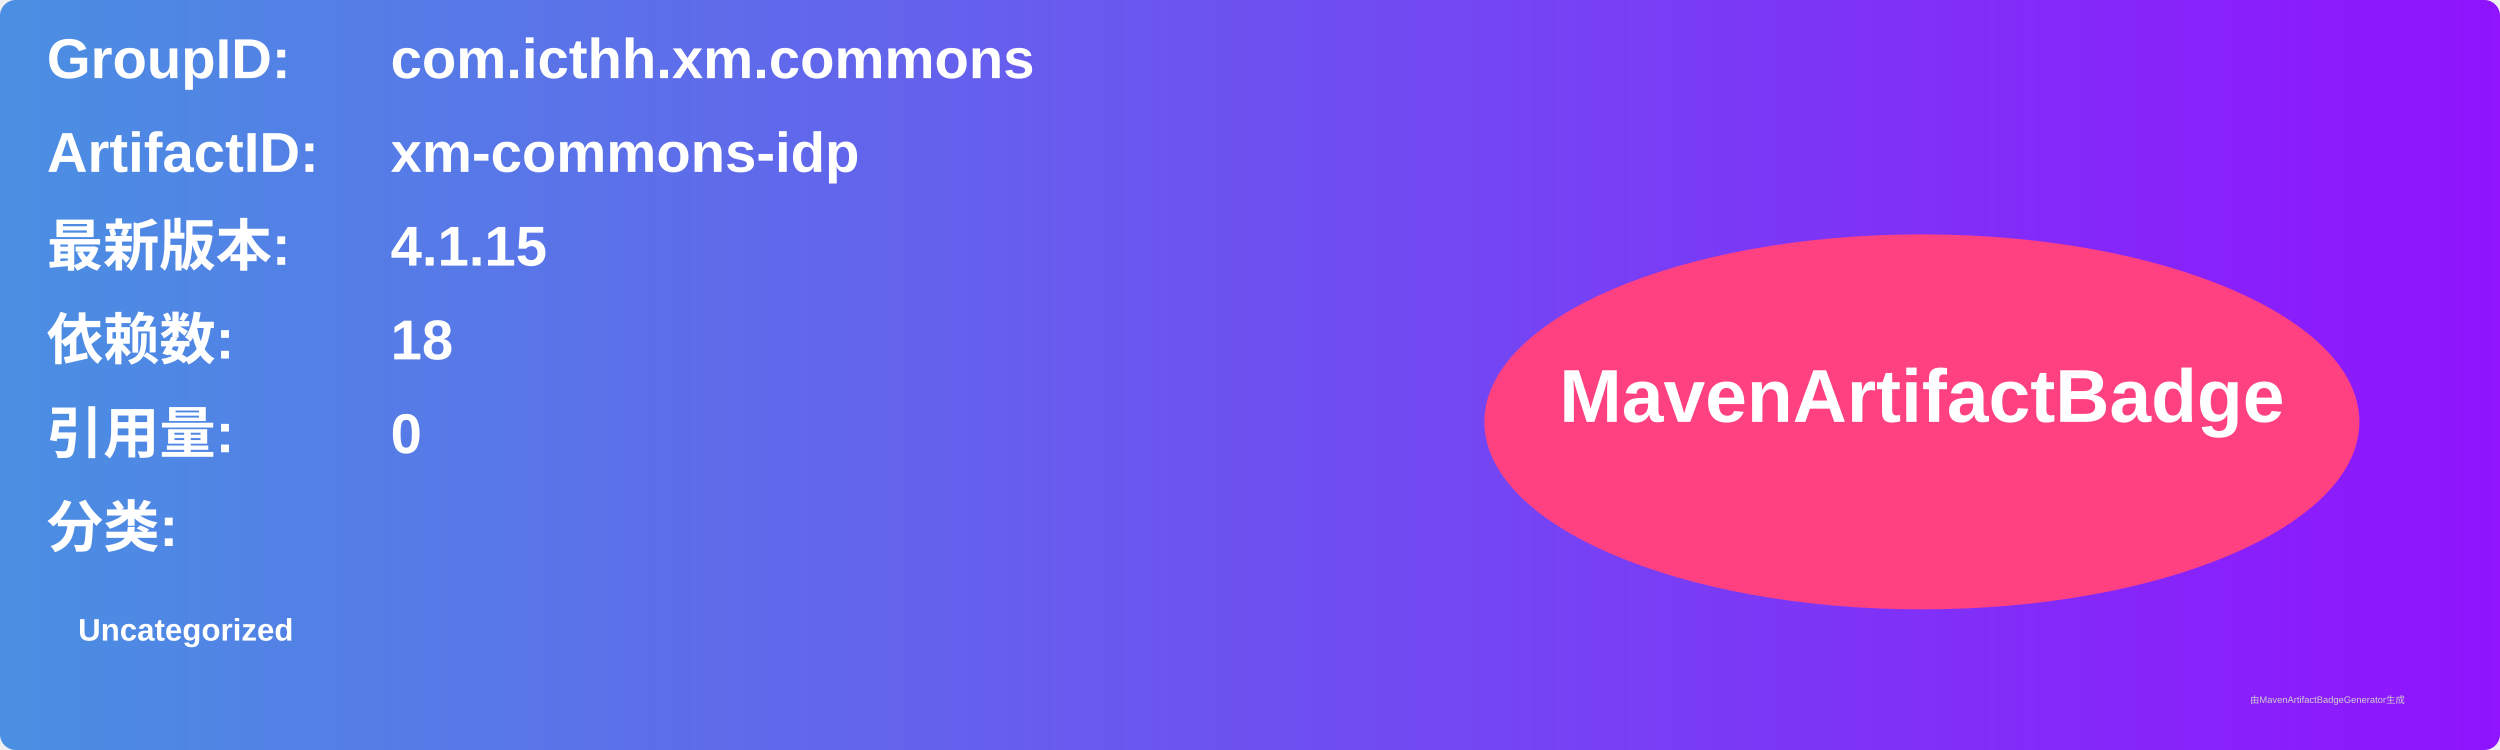
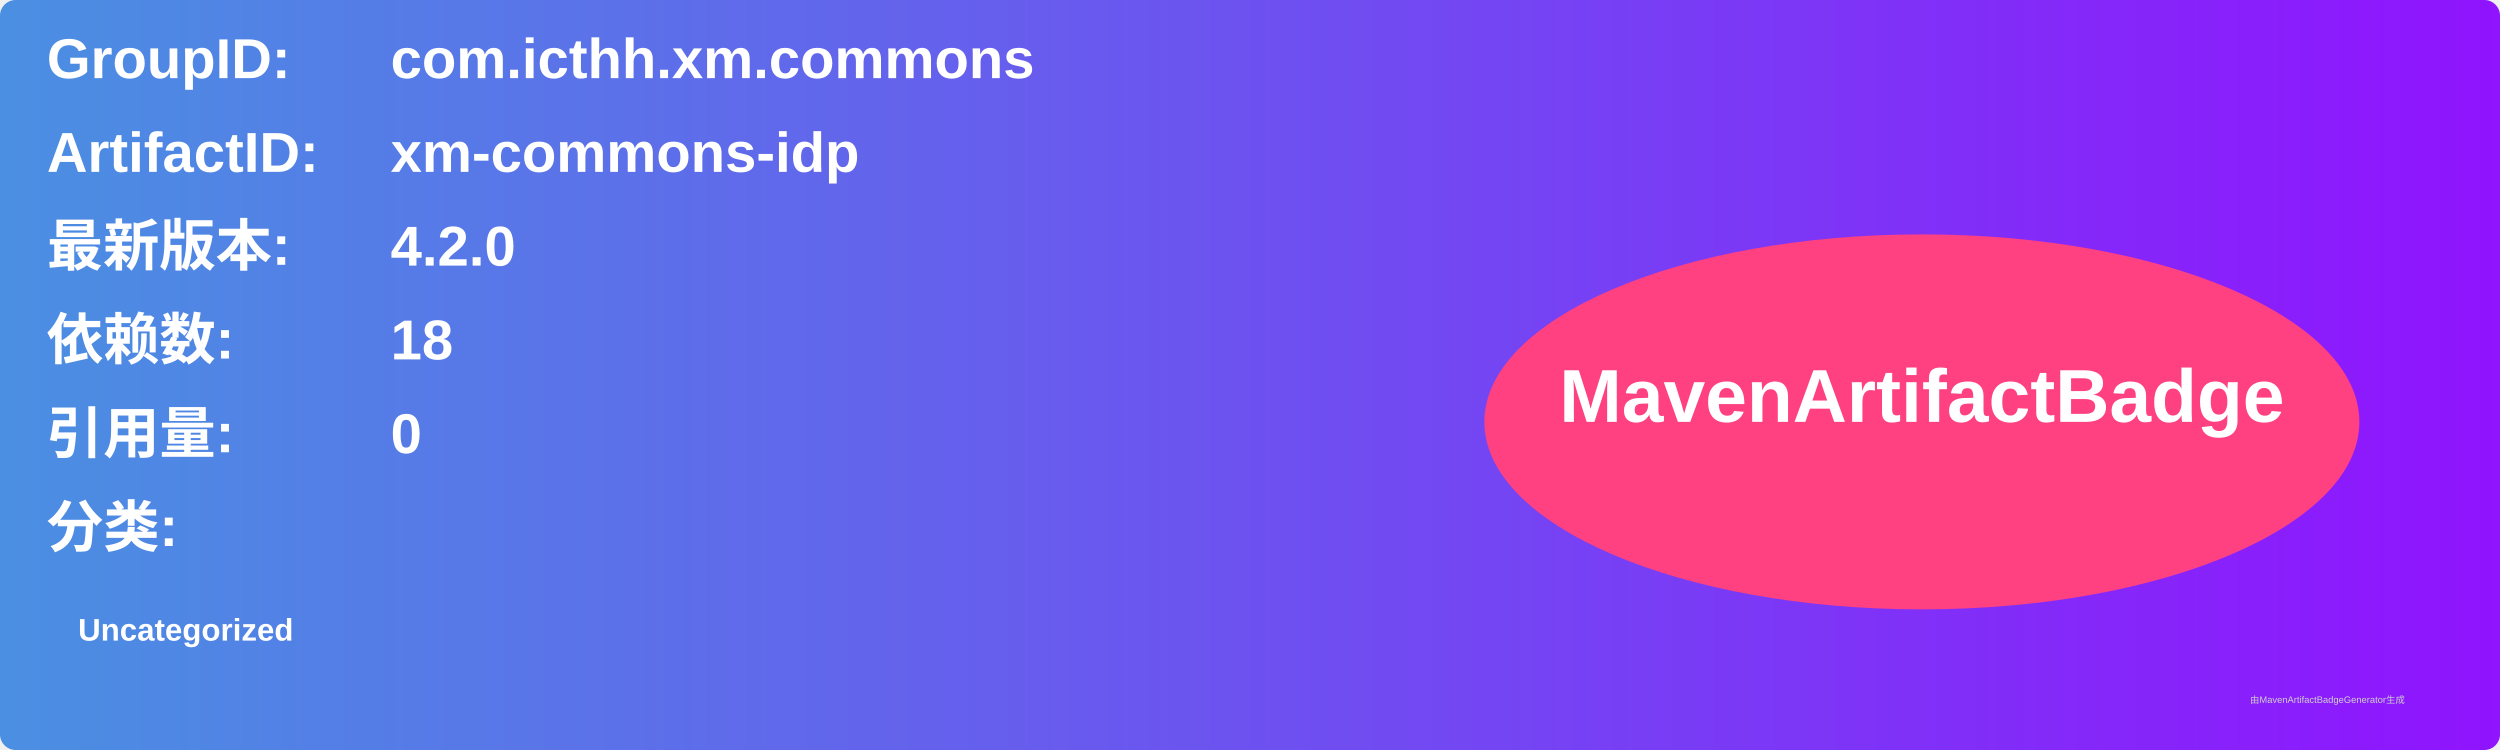
<svg xmlns="http://www.w3.org/2000/svg" width="800" height="240" viewBox="0 0 800 240">
  <linearGradient id="grad" x1="0%" y1="0%" x2="100%" y2="0%">
    <stop offset="0%" stop-color="#4a90e2" />
    <stop offset="100%" stop-color="#9013fe" />
  </linearGradient>
  <rect width="100%" height="100%" rx="5" ry="5" fill="url(#grad)" />
  <g transform="translate(15, 15)">
    <text x="0" y="10" font-family="Arial" font-size="18" fill="white" font-weight="bold" width="260">GroupID:</text>
    <text x="110" y="10" font-family="Arial" font-size="18" fill="white" font-weight="bold" width="460">com.icthh.xm.commons</text>
    <text x="0" y="40" font-family="Arial" font-size="18" fill="white" font-weight="bold" width="260">ArtifactID:</text>
    <text x="110" y="40" font-family="Arial" font-size="18" fill="white" font-weight="bold" width="460">xm-commons-idp</text>
    <text x="0" y="70" font-family="Arial" font-size="18" fill="white" font-weight="bold">最新版本:</text>
    <text x="110" y="70" font-family="Arial" font-size="18" fill="white" font-weight="bold">
-       <tspan font-weight="bold">4.1.15</tspan>
+       <tspan font-weight="bold">4.2.0</tspan>
    </text>
    <text x="0" y="100" font-family="Arial" font-size="18" fill="white" font-weight="bold">依赖数: </text>
    <text x="110" y="100" font-family="Arial" font-size="18" fill="white">
      <tspan font-weight="bold">18</tspan>
    </text>
    <text x="0" y="130" font-family="Arial" font-size="18" fill="white" font-weight="bold">引用量: </text>
    <text x="110" y="130" font-family="Arial" font-size="18" fill="white">
      <tspan font-weight="bold">0</tspan>
    </text>
    <text x="0" y="160" font-family="Arial" font-size="18" fill="white" font-weight="bold">分类:</text>
    <text x="10" y="190" font-family="Arial" font-size="10" fill="white">
      <tspan font-weight="bold">Uncategorized</tspan>
    </text>
    <ellipse cx="600" cy="120" rx="140" ry="60" fill="#ff4081" />
    <text x="600" y="120" text-anchor="middle" font-family="Arial" font-size="24" fill="white" font-weight="bold">MavenArtifactBadge</text>
  </g>
  <text x="720" y="225" font-family="Arial" font-size="3" fill="#d0d0d0">由MavenArtifactBadgeGenerator生成</text>
</svg>
